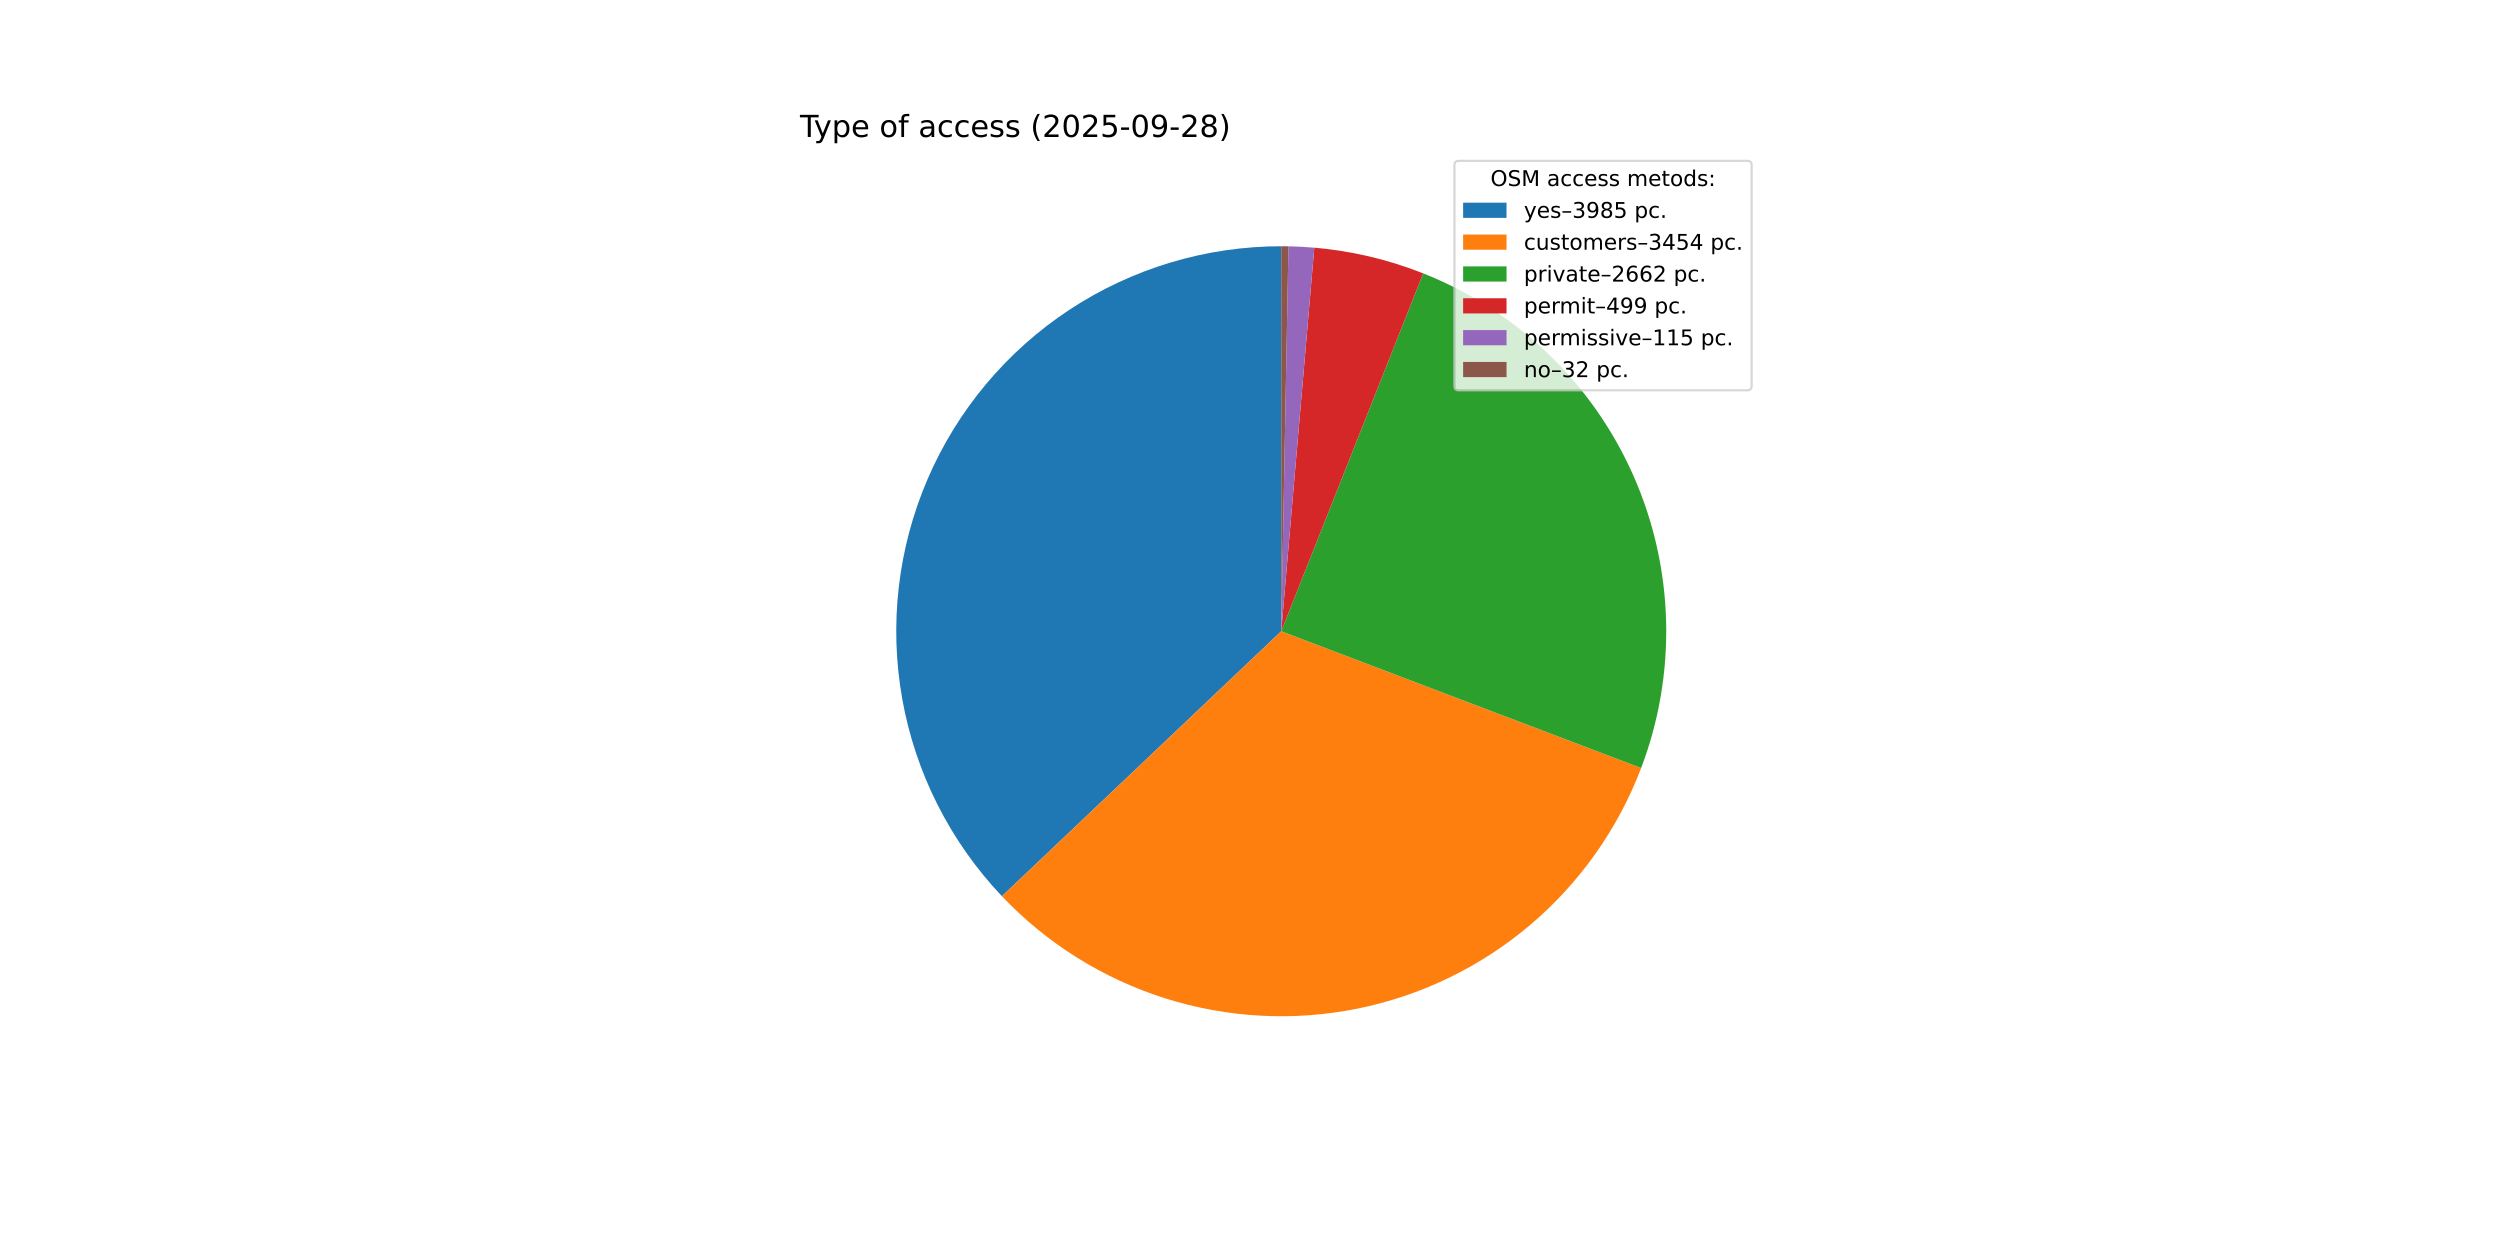
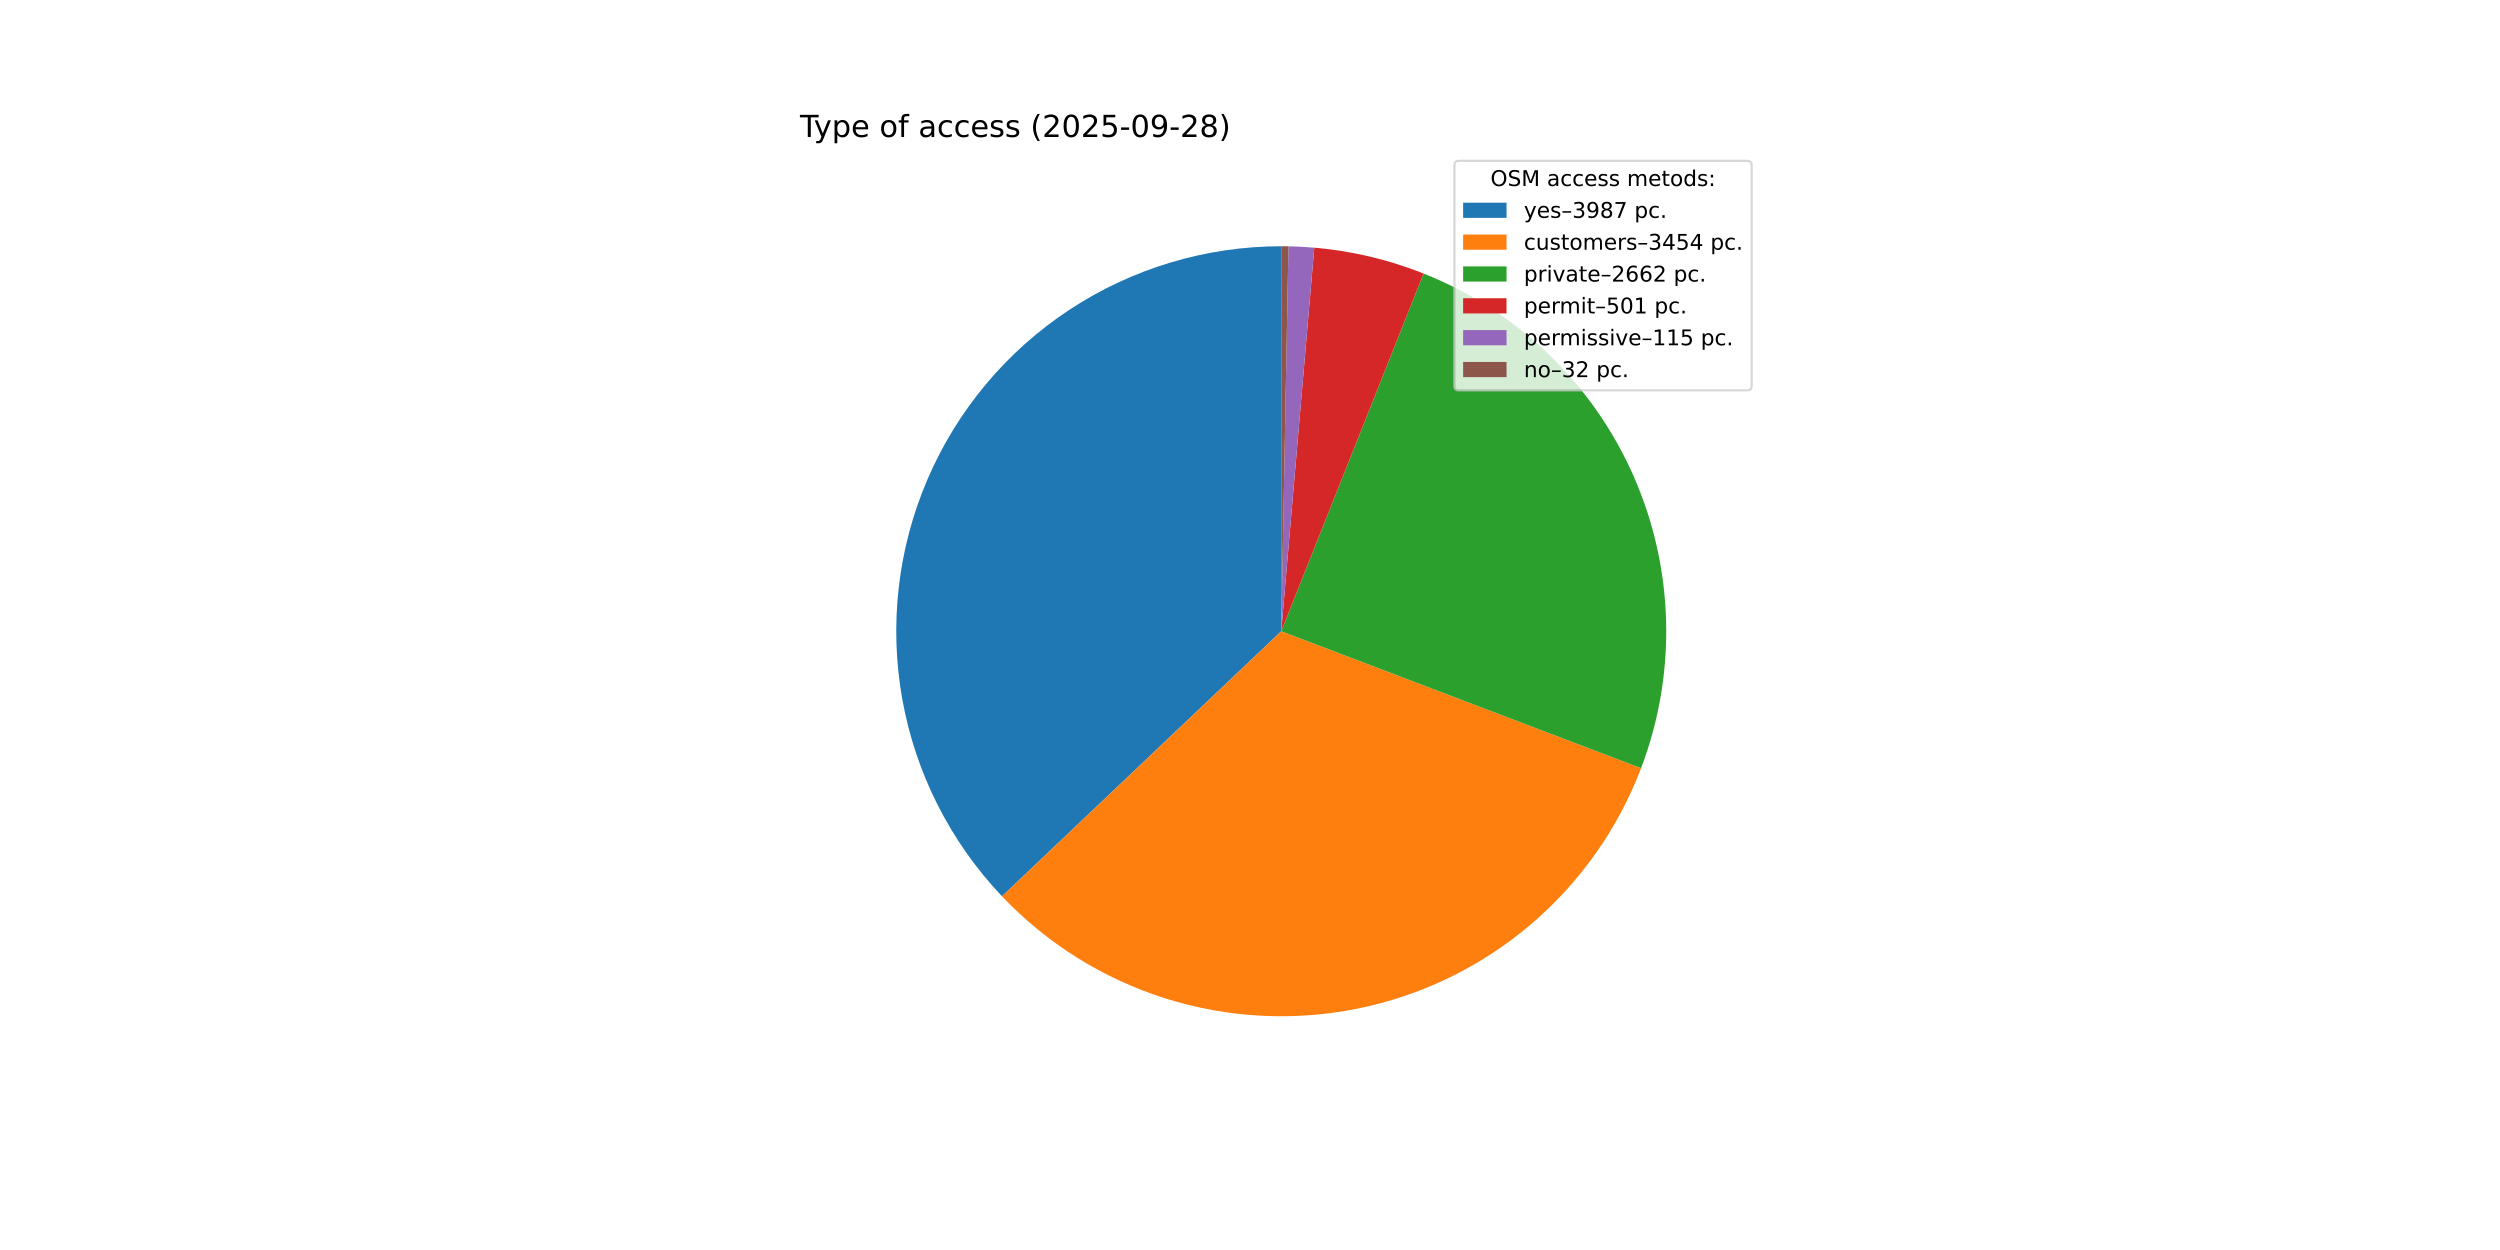
<svg xmlns="http://www.w3.org/2000/svg" xmlns:xlink="http://www.w3.org/1999/xlink" width="1152pt" height="576pt" viewBox="0 0 1152 576" version="1.1">
  <defs>
    <style type="text/css">*{stroke-linejoin: round; stroke-linecap: butt}</style>
  </defs>
  <g id="figure_1">
    <g id="patch_1">
      <path d="M 0 576  L 1152 576  L 1152 0  L 0 0  z " style="fill: #ffffff" />
    </g>
    <g id="axes_1">
      <g id="patch_2">
-         <path d="M 590.4 113.472  C 555.714 113.472 521.779 123.644 492.812 142.724  C 463.846 161.803 441.101 188.965 427.406 220.833  C 413.711 252.7 409.658 287.895 415.75 322.041  C 421.843 356.187 437.817 387.809 461.688 412.974  L 590.4 290.88  z " style="fill: #1f77b4" />
+         <path d="M 590.4 113.472  C 555.71 113.472 521.77 123.647 492.801 142.731  C 463.832 161.815 441.088 188.984 427.396 220.857  C 413.703 252.731 409.656 287.931 415.757 322.081  C 421.858 356.23 437.843 387.852 461.725 413.012  L 590.4 290.88  z " style="fill: #1f77b4" />
      </g>
      <g id="patch_3">
-         <path d="M 461.688 412.974  C 482.343 434.748 508.188 450.929 536.798 459.996  C 565.407 469.064 595.855 470.726 625.281 464.825  C 654.707 458.924 682.16 445.652 705.061 426.255  C 727.963 406.858 745.572 381.963 756.234 353.909  L 590.4 290.88  z " style="fill: #ff7f0e" />
+         <path d="M 461.725 413.013  C 482.378 434.772 508.217 450.941 536.817 460.003  C 565.417 469.064 595.853 470.724 625.268 464.828  C 654.683 458.931 682.128 445.669 705.026 426.285  C 727.924 406.901 745.535 382.022 756.206 353.984  L 590.4 290.88  z " style="fill: #ff7f0e" />
      </g>
      <g id="patch_4">
-         <path d="M 756.234 353.909  C 772.786 310.359 771.535 261.995 752.752 219.359  C 733.97 176.723 699.128 143.156 655.822 125.975  L 590.4 290.88  z " style="fill: #2ca02c" />
+         <path d="M 756.206 353.984  C 772.771 310.457 771.549 262.112 752.805 219.479  C 734.061 176.845 699.263 143.261 655.992 126.043  L 590.4 290.88  z " style="fill: #2ca02c" />
      </g>
      <g id="patch_5">
-         <path d="M 655.822 125.975  C 647.8 122.793 639.557 120.2 631.158 118.217  C 622.759 116.235 614.226 114.868 605.628 114.127  L 590.4 290.88  z " style="fill: #d62728" />
+         <path d="M 655.992 126.043  C 647.944 122.84 639.673 120.232 631.244 118.238  C 622.815 116.244 614.252 114.869 605.622 114.126  L 590.4 290.88  z " style="fill: #d62728" />
      </g>
      <g id="patch_6">
-         <path d="M 605.628 114.127  C 603.648 113.956 601.664 113.819 599.679 113.715  C 597.693 113.611 595.707 113.54 593.719 113.503  L 590.4 290.88  z " style="fill: #9467bd" />
+         <path d="M 605.622 114.126  C 603.643 113.956 601.66 113.819 599.675 113.715  C 597.691 113.611 595.704 113.54 593.718 113.503  L 590.4 290.88  z " style="fill: #9467bd" />
      </g>
      <g id="patch_7">
-         <path d="M 593.719 113.503  C 593.166 113.493 592.613 113.485 592.059 113.48  C 591.506 113.475 590.953 113.472 590.4 113.472  L 590.4 290.88  z " style="fill: #8c564b" />
+         <path d="M 593.718 113.503  C 593.165 113.493 592.612 113.485 592.059 113.48  C 591.506 113.475 590.953 113.472 590.4 113.472  L 590.4 290.88  z " style="fill: #8c564b" />
      </g>
      <g id="matplotlib.axis_1" />
      <g id="matplotlib.axis_2" />
      <g id="text_1">
        <g transform="translate(368.64 63.12) scale(0.14 -0.14)">
          <defs>
            <path id="DejaVuSans-54" d="M -19 4666  L 3928 4666  L 3928 4134  L 2272 4134  L 2272 0  L 1638 0  L 1638 4134  L -19 4134  L -19 4666  z " transform="scale(0.015625)" />
            <path id="DejaVuSans-79" d="M 2059 -325  Q 1816 -950 1584 -1140  Q 1353 -1331 966 -1331  L 506 -1331  L 506 -850  L 844 -850  Q 1081 -850 1212 -737  Q 1344 -625 1503 -206  L 1606 56  L 191 3500  L 800 3500  L 1894 763  L 2988 3500  L 3597 3500  L 2059 -325  z " transform="scale(0.015625)" />
            <path id="DejaVuSans-70" d="M 1159 525  L 1159 -1331  L 581 -1331  L 581 3500  L 1159 3500  L 1159 2969  Q 1341 3281 1617 3432  Q 1894 3584 2278 3584  Q 2916 3584 3314 3078  Q 3713 2572 3713 1747  Q 3713 922 3314 415  Q 2916 -91 2278 -91  Q 1894 -91 1617 61  Q 1341 213 1159 525  z M 3116 1747  Q 3116 2381 2855 2742  Q 2594 3103 2138 3103  Q 1681 3103 1420 2742  Q 1159 2381 1159 1747  Q 1159 1113 1420 752  Q 1681 391 2138 391  Q 2594 391 2855 752  Q 3116 1113 3116 1747  z " transform="scale(0.015625)" />
            <path id="DejaVuSans-65" d="M 3597 1894  L 3597 1613  L 953 1613  Q 991 1019 1311 708  Q 1631 397 2203 397  Q 2534 397 2845 478  Q 3156 559 3463 722  L 3463 178  Q 3153 47 2828 -22  Q 2503 -91 2169 -91  Q 1331 -91 842 396  Q 353 884 353 1716  Q 353 2575 817 3079  Q 1281 3584 2069 3584  Q 2775 3584 3186 3129  Q 3597 2675 3597 1894  z M 3022 2063  Q 3016 2534 2758 2815  Q 2500 3097 2075 3097  Q 1594 3097 1305 2825  Q 1016 2553 972 2059  L 3022 2063  z " transform="scale(0.015625)" />
            <path id="DejaVuSans-20" transform="scale(0.015625)" />
            <path id="DejaVuSans-6f" d="M 1959 3097  Q 1497 3097 1228 2736  Q 959 2375 959 1747  Q 959 1119 1226 758  Q 1494 397 1959 397  Q 2419 397 2687 759  Q 2956 1122 2956 1747  Q 2956 2369 2687 2733  Q 2419 3097 1959 3097  z M 1959 3584  Q 2709 3584 3137 3096  Q 3566 2609 3566 1747  Q 3566 888 3137 398  Q 2709 -91 1959 -91  Q 1206 -91 779 398  Q 353 888 353 1747  Q 353 2609 779 3096  Q 1206 3584 1959 3584  z " transform="scale(0.015625)" />
            <path id="DejaVuSans-66" d="M 2375 4863  L 2375 4384  L 1825 4384  Q 1516 4384 1395 4259  Q 1275 4134 1275 3809  L 1275 3500  L 2222 3500  L 2222 3053  L 1275 3053  L 1275 0  L 697 0  L 697 3053  L 147 3053  L 147 3500  L 697 3500  L 697 3744  Q 697 4328 969 4595  Q 1241 4863 1831 4863  L 2375 4863  z " transform="scale(0.015625)" />
            <path id="DejaVuSans-61" d="M 2194 1759  Q 1497 1759 1228 1600  Q 959 1441 959 1056  Q 959 750 1161 570  Q 1363 391 1709 391  Q 2188 391 2477 730  Q 2766 1069 2766 1631  L 2766 1759  L 2194 1759  z M 3341 1997  L 3341 0  L 2766 0  L 2766 531  Q 2569 213 2275 61  Q 1981 -91 1556 -91  Q 1019 -91 701 211  Q 384 513 384 1019  Q 384 1609 779 1909  Q 1175 2209 1959 2209  L 2766 2209  L 2766 2266  Q 2766 2663 2505 2880  Q 2244 3097 1772 3097  Q 1472 3097 1187 3025  Q 903 2953 641 2809  L 641 3341  Q 956 3463 1253 3523  Q 1550 3584 1831 3584  Q 2591 3584 2966 3190  Q 3341 2797 3341 1997  z " transform="scale(0.015625)" />
            <path id="DejaVuSans-63" d="M 3122 3366  L 3122 2828  Q 2878 2963 2633 3030  Q 2388 3097 2138 3097  Q 1578 3097 1268 2742  Q 959 2388 959 1747  Q 959 1106 1268 751  Q 1578 397 2138 397  Q 2388 397 2633 464  Q 2878 531 3122 666  L 3122 134  Q 2881 22 2623 -34  Q 2366 -91 2075 -91  Q 1284 -91 818 406  Q 353 903 353 1747  Q 353 2603 823 3093  Q 1294 3584 2113 3584  Q 2378 3584 2631 3529  Q 2884 3475 3122 3366  z " transform="scale(0.015625)" />
            <path id="DejaVuSans-73" d="M 2834 3397  L 2834 2853  Q 2591 2978 2328 3040  Q 2066 3103 1784 3103  Q 1356 3103 1142 2972  Q 928 2841 928 2578  Q 928 2378 1081 2264  Q 1234 2150 1697 2047  L 1894 2003  Q 2506 1872 2764 1633  Q 3022 1394 3022 966  Q 3022 478 2636 193  Q 2250 -91 1575 -91  Q 1294 -91 989 -36  Q 684 19 347 128  L 347 722  Q 666 556 975 473  Q 1284 391 1588 391  Q 1994 391 2212 530  Q 2431 669 2431 922  Q 2431 1156 2273 1281  Q 2116 1406 1581 1522  L 1381 1569  Q 847 1681 609 1914  Q 372 2147 372 2553  Q 372 3047 722 3315  Q 1072 3584 1716 3584  Q 2034 3584 2315 3537  Q 2597 3491 2834 3397  z " transform="scale(0.015625)" />
            <path id="DejaVuSans-28" d="M 1984 4856  Q 1566 4138 1362 3434  Q 1159 2731 1159 2009  Q 1159 1288 1364 580  Q 1569 -128 1984 -844  L 1484 -844  Q 1016 -109 783 600  Q 550 1309 550 2009  Q 550 2706 781 3412  Q 1013 4119 1484 4856  L 1984 4856  z " transform="scale(0.015625)" />
            <path id="DejaVuSans-32" d="M 1228 531  L 3431 531  L 3431 0  L 469 0  L 469 531  Q 828 903 1448 1529  Q 2069 2156 2228 2338  Q 2531 2678 2651 2914  Q 2772 3150 2772 3378  Q 2772 3750 2511 3984  Q 2250 4219 1831 4219  Q 1534 4219 1204 4116  Q 875 4013 500 3803  L 500 4441  Q 881 4594 1212 4672  Q 1544 4750 1819 4750  Q 2544 4750 2975 4387  Q 3406 4025 3406 3419  Q 3406 3131 3298 2873  Q 3191 2616 2906 2266  Q 2828 2175 2409 1742  Q 1991 1309 1228 531  z " transform="scale(0.015625)" />
            <path id="DejaVuSans-30" d="M 2034 4250  Q 1547 4250 1301 3770  Q 1056 3291 1056 2328  Q 1056 1369 1301 889  Q 1547 409 2034 409  Q 2525 409 2770 889  Q 3016 1369 3016 2328  Q 3016 3291 2770 3770  Q 2525 4250 2034 4250  z M 2034 4750  Q 2819 4750 3233 4129  Q 3647 3509 3647 2328  Q 3647 1150 3233 529  Q 2819 -91 2034 -91  Q 1250 -91 836 529  Q 422 1150 422 2328  Q 422 3509 836 4129  Q 1250 4750 2034 4750  z " transform="scale(0.015625)" />
            <path id="DejaVuSans-35" d="M 691 4666  L 3169 4666  L 3169 4134  L 1269 4134  L 1269 2991  Q 1406 3038 1543 3061  Q 1681 3084 1819 3084  Q 2600 3084 3056 2656  Q 3513 2228 3513 1497  Q 3513 744 3044 326  Q 2575 -91 1722 -91  Q 1428 -91 1123 -41  Q 819 9 494 109  L 494 744  Q 775 591 1075 516  Q 1375 441 1709 441  Q 2250 441 2565 725  Q 2881 1009 2881 1497  Q 2881 1984 2565 2268  Q 2250 2553 1709 2553  Q 1456 2553 1204 2497  Q 953 2441 691 2322  L 691 4666  z " transform="scale(0.015625)" />
            <path id="DejaVuSans-2d" d="M 313 2009  L 1997 2009  L 1997 1497  L 313 1497  L 313 2009  z " transform="scale(0.015625)" />
            <path id="DejaVuSans-39" d="M 703 97  L 703 672  Q 941 559 1184 500  Q 1428 441 1663 441  Q 2288 441 2617 861  Q 2947 1281 2994 2138  Q 2813 1869 2534 1725  Q 2256 1581 1919 1581  Q 1219 1581 811 2004  Q 403 2428 403 3163  Q 403 3881 828 4315  Q 1253 4750 1959 4750  Q 2769 4750 3195 4129  Q 3622 3509 3622 2328  Q 3622 1225 3098 567  Q 2575 -91 1691 -91  Q 1453 -91 1209 -44  Q 966 3 703 97  z M 1959 2075  Q 2384 2075 2632 2365  Q 2881 2656 2881 3163  Q 2881 3666 2632 3958  Q 2384 4250 1959 4250  Q 1534 4250 1286 3958  Q 1038 3666 1038 3163  Q 1038 2656 1286 2365  Q 1534 2075 1959 2075  z " transform="scale(0.015625)" />
            <path id="DejaVuSans-38" d="M 2034 2216  Q 1584 2216 1326 1975  Q 1069 1734 1069 1313  Q 1069 891 1326 650  Q 1584 409 2034 409  Q 2484 409 2743 651  Q 3003 894 3003 1313  Q 3003 1734 2745 1975  Q 2488 2216 2034 2216  z M 1403 2484  Q 997 2584 770 2862  Q 544 3141 544 3541  Q 544 4100 942 4425  Q 1341 4750 2034 4750  Q 2731 4750 3128 4425  Q 3525 4100 3525 3541  Q 3525 3141 3298 2862  Q 3072 2584 2669 2484  Q 3125 2378 3379 2068  Q 3634 1759 3634 1313  Q 3634 634 3220 271  Q 2806 -91 2034 -91  Q 1263 -91 848 271  Q 434 634 434 1313  Q 434 1759 690 2068  Q 947 2378 1403 2484  z M 1172 3481  Q 1172 3119 1398 2916  Q 1625 2713 2034 2713  Q 2441 2713 2670 2916  Q 2900 3119 2900 3481  Q 2900 3844 2670 4047  Q 2441 4250 2034 4250  Q 1625 4250 1398 4047  Q 1172 3844 1172 3481  z " transform="scale(0.015625)" />
            <path id="DejaVuSans-29" d="M 513 4856  L 1013 4856  Q 1481 4119 1714 3412  Q 1947 2706 1947 2009  Q 1947 1309 1714 600  Q 1481 -109 1013 -844  L 513 -844  Q 928 -128 1133 580  Q 1338 1288 1338 2009  Q 1338 2731 1133 3434  Q 928 4138 513 4856  z " transform="scale(0.015625)" />
          </defs>
          <use xlink:href="#DejaVuSans-54" />
          <use xlink:href="#DejaVuSans-79" x="45.459" />
          <use xlink:href="#DejaVuSans-70" x="104.639" />
          <use xlink:href="#DejaVuSans-65" x="168.115" />
          <use xlink:href="#DejaVuSans-20" x="229.639" />
          <use xlink:href="#DejaVuSans-6f" x="261.426" />
          <use xlink:href="#DejaVuSans-66" x="322.607" />
          <use xlink:href="#DejaVuSans-20" x="357.812" />
          <use xlink:href="#DejaVuSans-61" x="389.6" />
          <use xlink:href="#DejaVuSans-63" x="450.879" />
          <use xlink:href="#DejaVuSans-63" x="505.859" />
          <use xlink:href="#DejaVuSans-65" x="560.84" />
          <use xlink:href="#DejaVuSans-73" x="622.363" />
          <use xlink:href="#DejaVuSans-73" x="674.463" />
          <use xlink:href="#DejaVuSans-20" x="726.562" />
          <use xlink:href="#DejaVuSans-28" x="758.35" />
          <use xlink:href="#DejaVuSans-32" x="797.363" />
          <use xlink:href="#DejaVuSans-30" x="860.986" />
          <use xlink:href="#DejaVuSans-32" x="924.609" />
          <use xlink:href="#DejaVuSans-35" x="988.232" />
          <use xlink:href="#DejaVuSans-2d" x="1051.855" />
          <use xlink:href="#DejaVuSans-30" x="1087.939" />
          <use xlink:href="#DejaVuSans-39" x="1151.562" />
          <use xlink:href="#DejaVuSans-2d" x="1215.186" />
          <use xlink:href="#DejaVuSans-32" x="1251.27" />
          <use xlink:href="#DejaVuSans-38" x="1314.893" />
          <use xlink:href="#DejaVuSans-29" x="1378.516" />
        </g>
      </g>
      <g id="legend_1">
        <g id="patch_8">
          <path d="M 672.208 179.867  L 805.16 179.867  Q 807.16 179.867 807.16 177.867  L 807.16 76.12  Q 807.16 74.12 805.16 74.12  L 672.208 74.12  Q 670.208 74.12 670.208 76.12  L 670.208 177.867  Q 670.208 179.867 672.208 179.867  z " style="fill: #ffffff; opacity: 0.8; stroke: #cccccc; stroke-linejoin: miter" />
        </g>
        <g id="text_2">
          <g transform="translate(686.8038 85.71844) scale(0.1 -0.1)">
            <defs>
              <path id="DejaVuSans-4f" d="M 2522 4238  Q 1834 4238 1429 3725  Q 1025 3213 1025 2328  Q 1025 1447 1429 934  Q 1834 422 2522 422  Q 3209 422 3611 934  Q 4013 1447 4013 2328  Q 4013 3213 3611 3725  Q 3209 4238 2522 4238  z M 2522 4750  Q 3503 4750 4090 4092  Q 4678 3434 4678 2328  Q 4678 1225 4090 567  Q 3503 -91 2522 -91  Q 1538 -91 948 565  Q 359 1222 359 2328  Q 359 3434 948 4092  Q 1538 4750 2522 4750  z " transform="scale(0.015625)" />
              <path id="DejaVuSans-53" d="M 3425 4513  L 3425 3897  Q 3066 4069 2747 4153  Q 2428 4238 2131 4238  Q 1616 4238 1336 4038  Q 1056 3838 1056 3469  Q 1056 3159 1242 3001  Q 1428 2844 1947 2747  L 2328 2669  Q 3034 2534 3370 2195  Q 3706 1856 3706 1288  Q 3706 609 3251 259  Q 2797 -91 1919 -91  Q 1588 -91 1214 -16  Q 841 59 441 206  L 441 856  Q 825 641 1194 531  Q 1563 422 1919 422  Q 2459 422 2753 634  Q 3047 847 3047 1241  Q 3047 1584 2836 1778  Q 2625 1972 2144 2069  L 1759 2144  Q 1053 2284 737 2584  Q 422 2884 422 3419  Q 422 4038 858 4394  Q 1294 4750 2059 4750  Q 2388 4750 2728 4690  Q 3069 4631 3425 4513  z " transform="scale(0.015625)" />
              <path id="DejaVuSans-4d" d="M 628 4666  L 1569 4666  L 2759 1491  L 3956 4666  L 4897 4666  L 4897 0  L 4281 0  L 4281 4097  L 3078 897  L 2444 897  L 1241 4097  L 1241 0  L 628 0  L 628 4666  z " transform="scale(0.015625)" />
              <path id="DejaVuSans-6d" d="M 3328 2828  Q 3544 3216 3844 3400  Q 4144 3584 4550 3584  Q 5097 3584 5394 3201  Q 5691 2819 5691 2113  L 5691 0  L 5113 0  L 5113 2094  Q 5113 2597 4934 2840  Q 4756 3084 4391 3084  Q 3944 3084 3684 2787  Q 3425 2491 3425 1978  L 3425 0  L 2847 0  L 2847 2094  Q 2847 2600 2669 2842  Q 2491 3084 2119 3084  Q 1678 3084 1418 2786  Q 1159 2488 1159 1978  L 1159 0  L 581 0  L 581 3500  L 1159 3500  L 1159 2956  Q 1356 3278 1631 3431  Q 1906 3584 2284 3584  Q 2666 3584 2933 3390  Q 3200 3197 3328 2828  z " transform="scale(0.015625)" />
              <path id="DejaVuSans-74" d="M 1172 4494  L 1172 3500  L 2356 3500  L 2356 3053  L 1172 3053  L 1172 1153  Q 1172 725 1289 603  Q 1406 481 1766 481  L 2356 481  L 2356 0  L 1766 0  Q 1100 0 847 248  Q 594 497 594 1153  L 594 3053  L 172 3053  L 172 3500  L 594 3500  L 594 4494  L 1172 4494  z " transform="scale(0.015625)" />
              <path id="DejaVuSans-64" d="M 2906 2969  L 2906 4863  L 3481 4863  L 3481 0  L 2906 0  L 2906 525  Q 2725 213 2448 61  Q 2172 -91 1784 -91  Q 1150 -91 751 415  Q 353 922 353 1747  Q 353 2572 751 3078  Q 1150 3584 1784 3584  Q 2172 3584 2448 3432  Q 2725 3281 2906 2969  z M 947 1747  Q 947 1113 1208 752  Q 1469 391 1925 391  Q 2381 391 2643 752  Q 2906 1113 2906 1747  Q 2906 2381 2643 2742  Q 2381 3103 1925 3103  Q 1469 3103 1208 2742  Q 947 2381 947 1747  z " transform="scale(0.015625)" />
              <path id="DejaVuSans-3a" d="M 750 794  L 1409 794  L 1409 0  L 750 0  L 750 794  z M 750 3309  L 1409 3309  L 1409 2516  L 750 2516  L 750 3309  z " transform="scale(0.015625)" />
            </defs>
            <use xlink:href="#DejaVuSans-4f" />
            <use xlink:href="#DejaVuSans-53" x="78.711" />
            <use xlink:href="#DejaVuSans-4d" x="142.188" />
            <use xlink:href="#DejaVuSans-20" x="228.467" />
            <use xlink:href="#DejaVuSans-61" x="260.254" />
            <use xlink:href="#DejaVuSans-63" x="321.533" />
            <use xlink:href="#DejaVuSans-63" x="376.514" />
            <use xlink:href="#DejaVuSans-65" x="431.494" />
            <use xlink:href="#DejaVuSans-73" x="493.018" />
            <use xlink:href="#DejaVuSans-73" x="545.117" />
            <use xlink:href="#DejaVuSans-20" x="597.217" />
            <use xlink:href="#DejaVuSans-6d" x="629.004" />
            <use xlink:href="#DejaVuSans-65" x="726.416" />
            <use xlink:href="#DejaVuSans-74" x="787.939" />
            <use xlink:href="#DejaVuSans-6f" x="827.148" />
            <use xlink:href="#DejaVuSans-64" x="888.33" />
            <use xlink:href="#DejaVuSans-73" x="951.807" />
            <use xlink:href="#DejaVuSans-3a" x="1003.906" />
          </g>
        </g>
        <g id="patch_9">
          <path d="M 674.208 100.397  L 694.208 100.397  L 694.208 93.397  L 674.208 93.397  z " style="fill: #1f77b4" />
        </g>
        <g id="text_3">
          <g transform="translate(702.2084 100.3966) scale(0.1 -0.1)">
            <defs>
              <path id="DejaVuSans-2013" d="M 313 1978  L 2888 1978  L 2888 1528  L 313 1528  L 313 1978  z " transform="scale(0.015625)" />
              <path id="DejaVuSans-33" d="M 2597 2516  Q 3050 2419 3304 2112  Q 3559 1806 3559 1356  Q 3559 666 3084 287  Q 2609 -91 1734 -91  Q 1441 -91 1130 -33  Q 819 25 488 141  L 488 750  Q 750 597 1062 519  Q 1375 441 1716 441  Q 2309 441 2620 675  Q 2931 909 2931 1356  Q 2931 1769 2642 2001  Q 2353 2234 1838 2234  L 1294 2234  L 1294 2753  L 1863 2753  Q 2328 2753 2575 2939  Q 2822 3125 2822 3475  Q 2822 3834 2567 4026  Q 2313 4219 1838 4219  Q 1578 4219 1281 4162  Q 984 4106 628 3988  L 628 4550  Q 988 4650 1302 4700  Q 1616 4750 1894 4750  Q 2613 4750 3031 4423  Q 3450 4097 3450 3541  Q 3450 3153 3228 2886  Q 3006 2619 2597 2516  z " transform="scale(0.015625)" />
+               <path id="DejaVuSans-37" d="M 525 4666  L 3525 4666  L 3525 4397  L 1831 0  L 1172 0  L 2766 4134  L 525 4134  L 525 4666  z " transform="scale(0.015625)" />
              <path id="DejaVuSans-2e" d="M 684 794  L 1344 794  L 1344 0  L 684 0  L 684 794  z " transform="scale(0.015625)" />
            </defs>
            <use xlink:href="#DejaVuSans-79" />
            <use xlink:href="#DejaVuSans-65" x="59.18" />
            <use xlink:href="#DejaVuSans-73" x="120.703" />
            <use xlink:href="#DejaVuSans-2013" x="172.803" />
            <use xlink:href="#DejaVuSans-33" x="222.803" />
            <use xlink:href="#DejaVuSans-39" x="286.426" />
            <use xlink:href="#DejaVuSans-38" x="350.049" />
-             <use xlink:href="#DejaVuSans-35" x="413.672" />
+             <use xlink:href="#DejaVuSans-37" x="413.672" />
            <use xlink:href="#DejaVuSans-20" x="477.295" />
            <use xlink:href="#DejaVuSans-70" x="509.082" />
            <use xlink:href="#DejaVuSans-63" x="572.559" />
            <use xlink:href="#DejaVuSans-2e" x="627.539" />
          </g>
        </g>
        <g id="patch_10">
          <path d="M 674.208 115.075  L 694.208 115.075  L 694.208 108.075  L 674.208 108.075  z " style="fill: #ff7f0e" />
        </g>
        <g id="text_4">
          <g transform="translate(702.2084 115.0747) scale(0.1 -0.1)">
            <defs>
              <path id="DejaVuSans-75" d="M 544 1381  L 544 3500  L 1119 3500  L 1119 1403  Q 1119 906 1312 657  Q 1506 409 1894 409  Q 2359 409 2629 706  Q 2900 1003 2900 1516  L 2900 3500  L 3475 3500  L 3475 0  L 2900 0  L 2900 538  Q 2691 219 2414 64  Q 2138 -91 1772 -91  Q 1169 -91 856 284  Q 544 659 544 1381  z M 1991 3584  L 1991 3584  z " transform="scale(0.015625)" />
              <path id="DejaVuSans-72" d="M 2631 2963  Q 2534 3019 2420 3045  Q 2306 3072 2169 3072  Q 1681 3072 1420 2755  Q 1159 2438 1159 1844  L 1159 0  L 581 0  L 581 3500  L 1159 3500  L 1159 2956  Q 1341 3275 1631 3429  Q 1922 3584 2338 3584  Q 2397 3584 2469 3576  Q 2541 3569 2628 3553  L 2631 2963  z " transform="scale(0.015625)" />
              <path id="DejaVuSans-34" d="M 2419 4116  L 825 1625  L 2419 1625  L 2419 4116  z M 2253 4666  L 3047 4666  L 3047 1625  L 3713 1625  L 3713 1100  L 3047 1100  L 3047 0  L 2419 0  L 2419 1100  L 313 1100  L 313 1709  L 2253 4666  z " transform="scale(0.015625)" />
            </defs>
            <use xlink:href="#DejaVuSans-63" />
            <use xlink:href="#DejaVuSans-75" x="54.98" />
            <use xlink:href="#DejaVuSans-73" x="118.359" />
            <use xlink:href="#DejaVuSans-74" x="170.459" />
            <use xlink:href="#DejaVuSans-6f" x="209.668" />
            <use xlink:href="#DejaVuSans-6d" x="270.85" />
            <use xlink:href="#DejaVuSans-65" x="368.262" />
            <use xlink:href="#DejaVuSans-72" x="429.785" />
            <use xlink:href="#DejaVuSans-73" x="470.898" />
            <use xlink:href="#DejaVuSans-2013" x="522.998" />
            <use xlink:href="#DejaVuSans-33" x="572.998" />
            <use xlink:href="#DejaVuSans-34" x="636.621" />
            <use xlink:href="#DejaVuSans-35" x="700.244" />
            <use xlink:href="#DejaVuSans-34" x="763.867" />
            <use xlink:href="#DejaVuSans-20" x="827.49" />
            <use xlink:href="#DejaVuSans-70" x="859.277" />
            <use xlink:href="#DejaVuSans-63" x="922.754" />
            <use xlink:href="#DejaVuSans-2e" x="977.734" />
          </g>
        </g>
        <g id="patch_11">
          <path d="M 674.208 129.753  L 694.208 129.753  L 694.208 122.753  L 674.208 122.753  z " style="fill: #2ca02c" />
        </g>
        <g id="text_5">
          <g transform="translate(702.2084 129.7528) scale(0.1 -0.1)">
            <defs>
              <path id="DejaVuSans-69" d="M 603 3500  L 1178 3500  L 1178 0  L 603 0  L 603 3500  z M 603 4863  L 1178 4863  L 1178 4134  L 603 4134  L 603 4863  z " transform="scale(0.015625)" />
              <path id="DejaVuSans-76" d="M 191 3500  L 800 3500  L 1894 563  L 2988 3500  L 3597 3500  L 2284 0  L 1503 0  L 191 3500  z " transform="scale(0.015625)" />
              <path id="DejaVuSans-36" d="M 2113 2584  Q 1688 2584 1439 2293  Q 1191 2003 1191 1497  Q 1191 994 1439 701  Q 1688 409 2113 409  Q 2538 409 2786 701  Q 3034 994 3034 1497  Q 3034 2003 2786 2293  Q 2538 2584 2113 2584  z M 3366 4563  L 3366 3988  Q 3128 4100 2886 4159  Q 2644 4219 2406 4219  Q 1781 4219 1451 3797  Q 1122 3375 1075 2522  Q 1259 2794 1537 2939  Q 1816 3084 2150 3084  Q 2853 3084 3261 2657  Q 3669 2231 3669 1497  Q 3669 778 3244 343  Q 2819 -91 2113 -91  Q 1303 -91 875 529  Q 447 1150 447 2328  Q 447 3434 972 4092  Q 1497 4750 2381 4750  Q 2619 4750 2861 4703  Q 3103 4656 3366 4563  z " transform="scale(0.015625)" />
            </defs>
            <use xlink:href="#DejaVuSans-70" />
            <use xlink:href="#DejaVuSans-72" x="63.477" />
            <use xlink:href="#DejaVuSans-69" x="104.59" />
            <use xlink:href="#DejaVuSans-76" x="132.373" />
            <use xlink:href="#DejaVuSans-61" x="191.553" />
            <use xlink:href="#DejaVuSans-74" x="252.832" />
            <use xlink:href="#DejaVuSans-65" x="292.041" />
            <use xlink:href="#DejaVuSans-2013" x="353.564" />
            <use xlink:href="#DejaVuSans-32" x="403.564" />
            <use xlink:href="#DejaVuSans-36" x="467.188" />
            <use xlink:href="#DejaVuSans-36" x="530.811" />
            <use xlink:href="#DejaVuSans-32" x="594.434" />
            <use xlink:href="#DejaVuSans-20" x="658.057" />
            <use xlink:href="#DejaVuSans-70" x="689.844" />
            <use xlink:href="#DejaVuSans-63" x="753.32" />
            <use xlink:href="#DejaVuSans-2e" x="808.301" />
          </g>
        </g>
        <g id="patch_12">
          <path d="M 674.208 144.431  L 694.208 144.431  L 694.208 137.431  L 674.208 137.431  z " style="fill: #d62728" />
        </g>
        <g id="text_6">
          <g transform="translate(702.2084 144.4309) scale(0.1 -0.1)">
+             <defs>
+               <path id="DejaVuSans-31" d="M 794 531  L 1825 531  L 1825 4091  L 703 3866  L 703 4441  L 1819 4666  L 2450 4666  L 2450 531  L 3481 531  L 3481 0  L 794 0  L 794 531  z " transform="scale(0.015625)" />
+             </defs>
            <use xlink:href="#DejaVuSans-70" />
            <use xlink:href="#DejaVuSans-65" x="63.477" />
            <use xlink:href="#DejaVuSans-72" x="125" />
            <use xlink:href="#DejaVuSans-6d" x="164.363" />
            <use xlink:href="#DejaVuSans-69" x="261.775" />
            <use xlink:href="#DejaVuSans-74" x="289.559" />
            <use xlink:href="#DejaVuSans-2013" x="328.768" />
-             <use xlink:href="#DejaVuSans-34" x="378.768" />
-             <use xlink:href="#DejaVuSans-39" x="442.391" />
-             <use xlink:href="#DejaVuSans-39" x="506.014" />
+             <use xlink:href="#DejaVuSans-35" x="378.768" />
+             <use xlink:href="#DejaVuSans-30" x="442.391" />
+             <use xlink:href="#DejaVuSans-31" x="506.014" />
            <use xlink:href="#DejaVuSans-20" x="569.637" />
            <use xlink:href="#DejaVuSans-70" x="601.424" />
            <use xlink:href="#DejaVuSans-63" x="664.9" />
            <use xlink:href="#DejaVuSans-2e" x="719.881" />
          </g>
        </g>
        <g id="patch_13">
          <path d="M 674.208 159.109  L 694.208 159.109  L 694.208 152.109  L 674.208 152.109  z " style="fill: #9467bd" />
        </g>
        <g id="text_7">
          <g transform="translate(702.2084 159.1091) scale(0.1 -0.1)">
-             <defs>
-               <path id="DejaVuSans-31" d="M 794 531  L 1825 531  L 1825 4091  L 703 3866  L 703 4441  L 1819 4666  L 2450 4666  L 2450 531  L 3481 531  L 3481 0  L 794 0  L 794 531  z " transform="scale(0.015625)" />
-             </defs>
            <use xlink:href="#DejaVuSans-70" />
            <use xlink:href="#DejaVuSans-65" x="63.477" />
            <use xlink:href="#DejaVuSans-72" x="125" />
            <use xlink:href="#DejaVuSans-6d" x="164.363" />
            <use xlink:href="#DejaVuSans-69" x="261.775" />
            <use xlink:href="#DejaVuSans-73" x="289.559" />
            <use xlink:href="#DejaVuSans-73" x="341.658" />
            <use xlink:href="#DejaVuSans-69" x="393.758" />
            <use xlink:href="#DejaVuSans-76" x="421.541" />
            <use xlink:href="#DejaVuSans-65" x="480.721" />
            <use xlink:href="#DejaVuSans-2013" x="542.244" />
            <use xlink:href="#DejaVuSans-31" x="592.244" />
            <use xlink:href="#DejaVuSans-31" x="655.867" />
            <use xlink:href="#DejaVuSans-35" x="719.49" />
            <use xlink:href="#DejaVuSans-20" x="783.113" />
            <use xlink:href="#DejaVuSans-70" x="814.9" />
            <use xlink:href="#DejaVuSans-63" x="878.377" />
            <use xlink:href="#DejaVuSans-2e" x="933.357" />
          </g>
        </g>
        <g id="patch_14">
          <path d="M 674.208 173.787  L 694.208 173.787  L 694.208 166.787  L 674.208 166.787  z " style="fill: #8c564b" />
        </g>
        <g id="text_8">
          <g transform="translate(702.2084 173.7872) scale(0.1 -0.1)">
            <defs>
              <path id="DejaVuSans-6e" d="M 3513 2113  L 3513 0  L 2938 0  L 2938 2094  Q 2938 2591 2744 2837  Q 2550 3084 2163 3084  Q 1697 3084 1428 2787  Q 1159 2491 1159 1978  L 1159 0  L 581 0  L 581 3500  L 1159 3500  L 1159 2956  Q 1366 3272 1645 3428  Q 1925 3584 2291 3584  Q 2894 3584 3203 3211  Q 3513 2838 3513 2113  z " transform="scale(0.015625)" />
            </defs>
            <use xlink:href="#DejaVuSans-6e" />
            <use xlink:href="#DejaVuSans-6f" x="63.379" />
            <use xlink:href="#DejaVuSans-2013" x="124.561" />
            <use xlink:href="#DejaVuSans-33" x="174.561" />
            <use xlink:href="#DejaVuSans-32" x="238.184" />
            <use xlink:href="#DejaVuSans-20" x="301.807" />
            <use xlink:href="#DejaVuSans-70" x="333.594" />
            <use xlink:href="#DejaVuSans-63" x="397.07" />
            <use xlink:href="#DejaVuSans-2e" x="452.051" />
          </g>
        </g>
      </g>
    </g>
  </g>
</svg>
